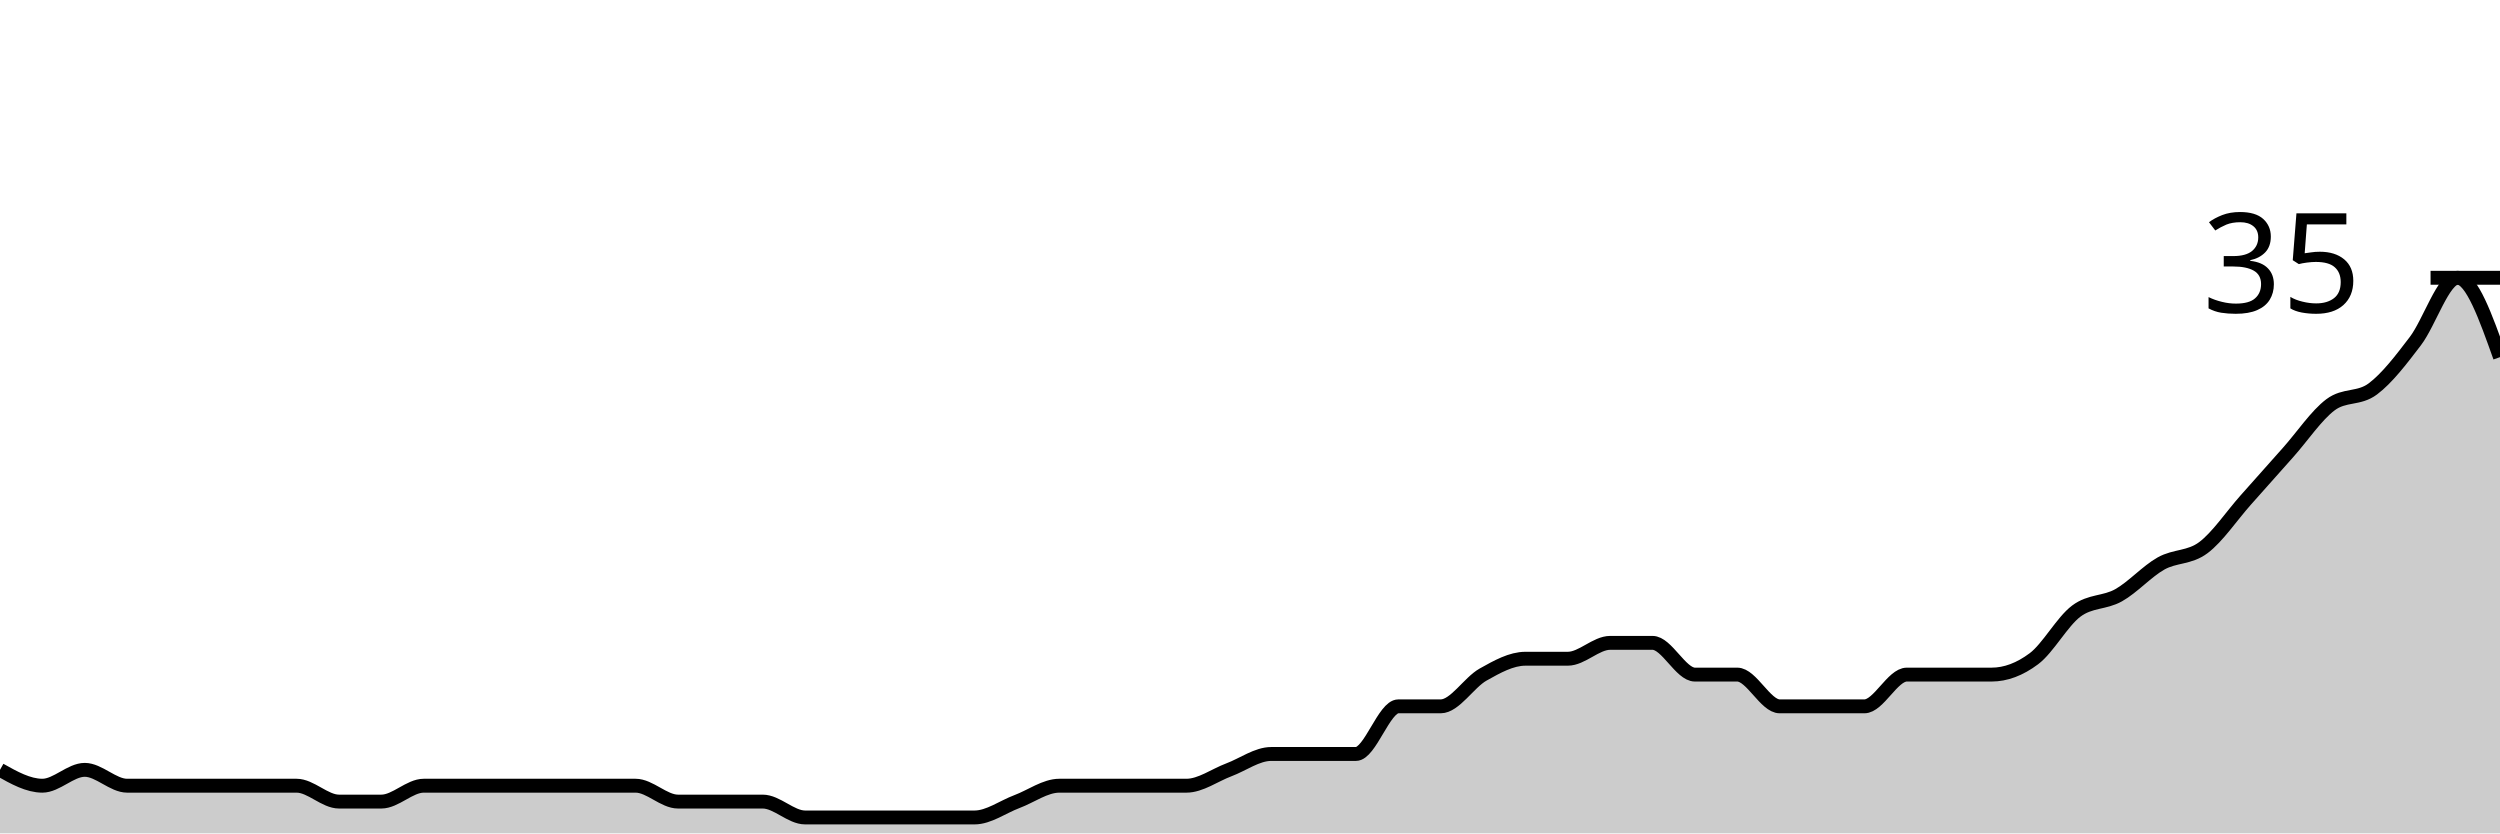
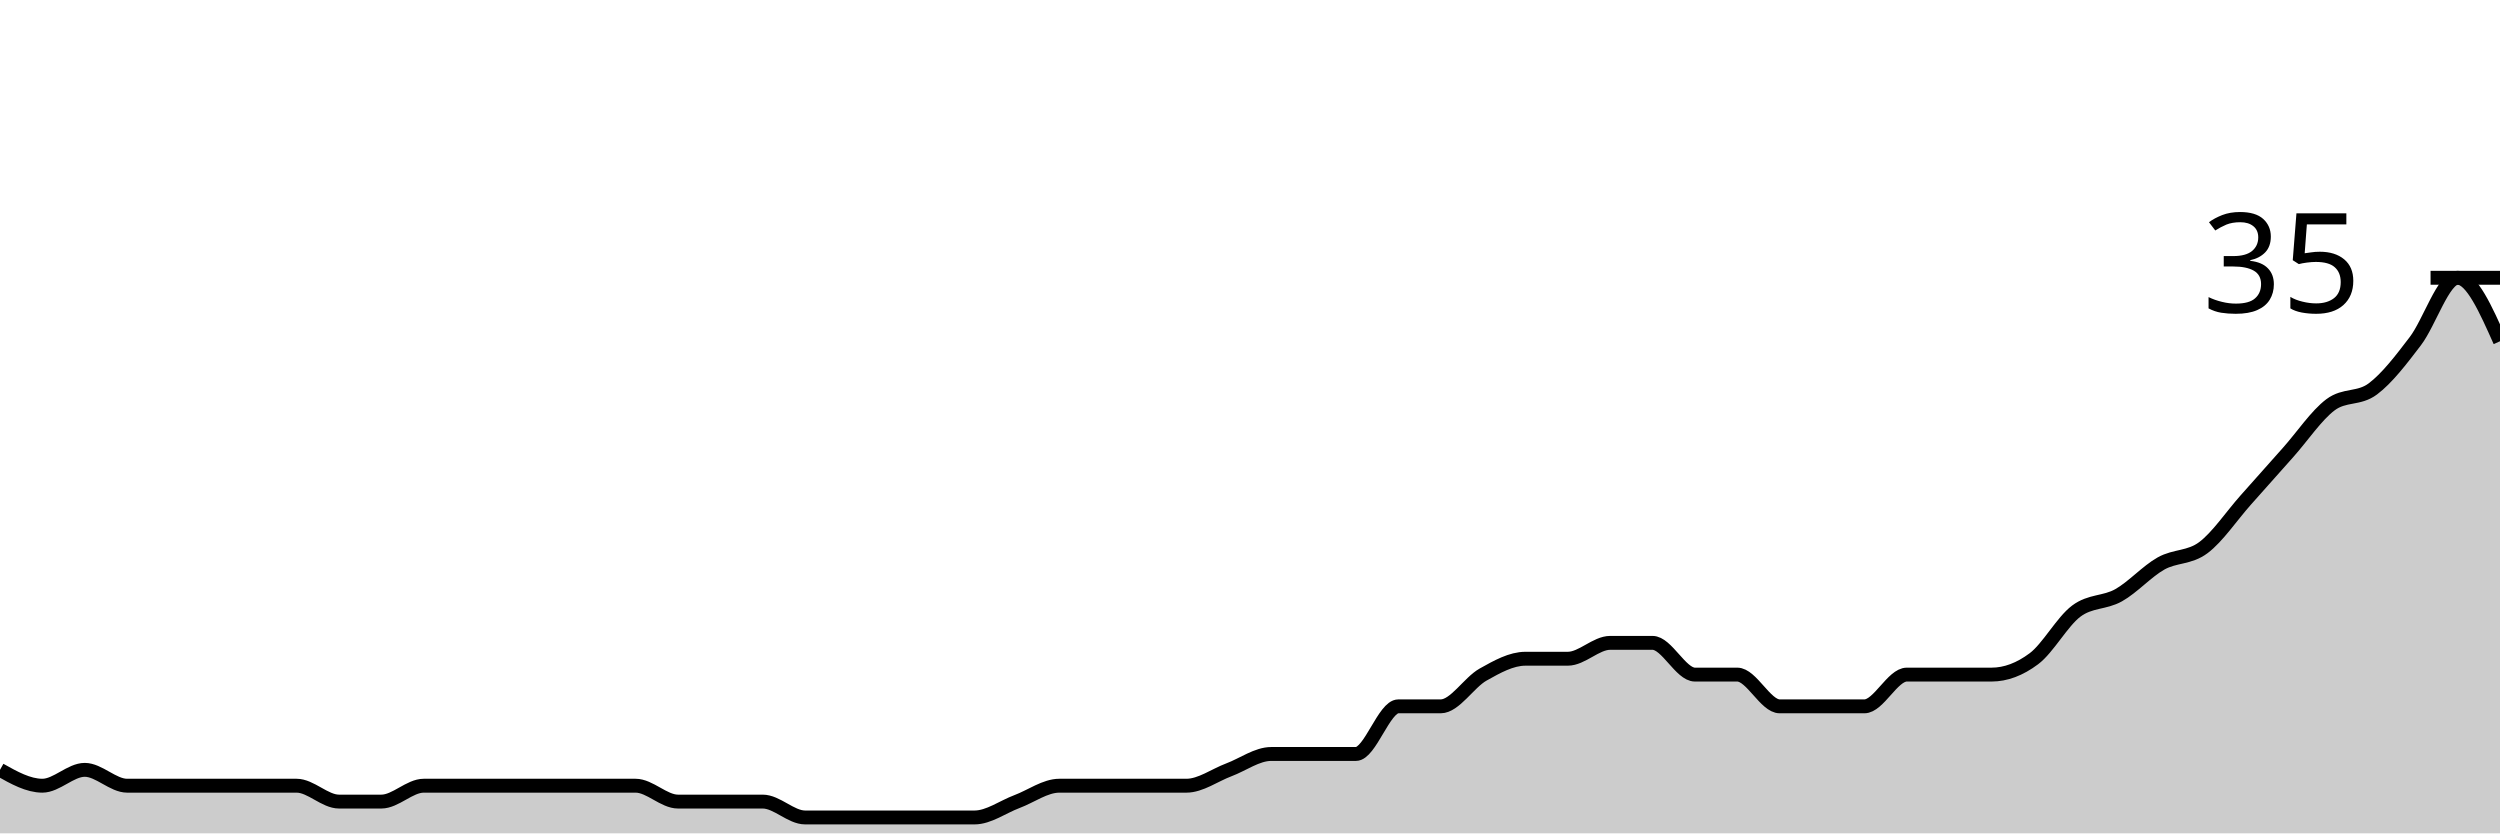
<svg xmlns="http://www.w3.org/2000/svg" viewBox="0 0 180 60">
  <g transform="translate(0,20)">
-     <path class="area" fill="rgba(0, 0, 0, 0.2)" d="M0,35.429C1.017,36,2.034,36.571,3.051,36.571C4.068,36.571,5.085,35.429,6.102,35.429C7.119,35.429,8.136,36.571,9.153,36.571C10.169,36.571,11.186,36.571,12.203,36.571C13.22,36.571,14.237,36.571,15.254,36.571C16.271,36.571,17.288,36.571,18.305,36.571C19.322,36.571,20.339,36.571,21.356,36.571C22.373,36.571,23.39,37.714,24.407,37.714C25.424,37.714,26.441,37.714,27.458,37.714C28.475,37.714,29.492,36.571,30.508,36.571C31.525,36.571,32.542,36.571,33.559,36.571C34.576,36.571,35.593,36.571,36.61,36.571C37.627,36.571,38.644,36.571,39.661,36.571C40.678,36.571,41.695,36.571,42.712,36.571C43.729,36.571,44.746,36.571,45.763,36.571C46.78,36.571,47.797,37.714,48.814,37.714C49.831,37.714,50.847,37.714,51.864,37.714C52.881,37.714,53.898,37.714,54.915,37.714C55.932,37.714,56.949,38.857,57.966,38.857C58.983,38.857,60,38.857,61.017,38.857C62.034,38.857,63.051,38.857,64.068,38.857C65.085,38.857,66.102,38.857,67.119,38.857C68.136,38.857,69.153,38.857,70.169,38.857C71.186,38.857,72.203,38.095,73.22,37.714C74.237,37.333,75.254,36.571,76.271,36.571C77.288,36.571,78.305,36.571,79.322,36.571C80.339,36.571,81.356,36.571,82.373,36.571C83.39,36.571,84.407,36.571,85.424,36.571C86.441,36.571,87.458,35.81,88.475,35.429C89.492,35.048,90.508,34.286,91.525,34.286C92.542,34.286,93.559,34.286,94.576,34.286C95.593,34.286,96.61,34.286,97.627,34.286C98.644,34.286,99.661,30.857,100.678,30.857C101.695,30.857,102.712,30.857,103.729,30.857C104.746,30.857,105.763,29.143,106.78,28.571C107.797,28,108.814,27.429,109.831,27.429C110.847,27.429,111.864,27.429,112.881,27.429C113.898,27.429,114.915,26.286,115.932,26.286C116.949,26.286,117.966,26.286,118.983,26.286C120,26.286,121.017,28.571,122.034,28.571C123.051,28.571,124.068,28.571,125.085,28.571C126.102,28.571,127.119,30.857,128.136,30.857C129.153,30.857,130.169,30.857,131.186,30.857C132.203,30.857,133.22,30.857,134.237,30.857C135.254,30.857,136.271,28.571,137.288,28.571C138.305,28.571,139.322,28.571,140.339,28.571C141.356,28.571,142.373,28.571,143.39,28.571C144.407,28.571,145.424,28.19,146.441,27.429C147.458,26.667,148.475,24.762,149.492,24C150.508,23.238,151.525,23.429,152.542,22.857C153.559,22.286,154.576,21.143,155.593,20.571C156.61,20,157.627,20.19,158.644,19.429C159.661,18.667,160.678,17.143,161.695,16C162.712,14.857,163.729,13.714,164.746,12.571C165.763,11.429,166.78,9.905,167.797,9.143C168.814,8.381,169.831,8.762,170.847,8C171.864,7.238,172.881,5.905,173.898,4.571C174.915,3.238,175.932,0,176.949,0C177.966,0,178.983,2.857,180,5.714L180,40C178.983,40,177.966,40,176.949,40C175.932,40,174.915,40,173.898,40C172.881,40,171.864,40,170.847,40C169.831,40,168.814,40,167.797,40C166.78,40,165.763,40,164.746,40C163.729,40,162.712,40,161.695,40C160.678,40,159.661,40,158.644,40C157.627,40,156.61,40,155.593,40C154.576,40,153.559,40,152.542,40C151.525,40,150.508,40,149.492,40C148.475,40,147.458,40,146.441,40C145.424,40,144.407,40,143.39,40C142.373,40,141.356,40,140.339,40C139.322,40,138.305,40,137.288,40C136.271,40,135.254,40,134.237,40C133.22,40,132.203,40,131.186,40C130.169,40,129.153,40,128.136,40C127.119,40,126.102,40,125.085,40C124.068,40,123.051,40,122.034,40C121.017,40,120,40,118.983,40C117.966,40,116.949,40,115.932,40C114.915,40,113.898,40,112.881,40C111.864,40,110.847,40,109.831,40C108.814,40,107.797,40,106.78,40C105.763,40,104.746,40,103.729,40C102.712,40,101.695,40,100.678,40C99.661,40,98.644,40,97.627,40C96.61,40,95.593,40,94.576,40C93.559,40,92.542,40,91.525,40C90.508,40,89.492,40,88.475,40C87.458,40,86.441,40,85.424,40C84.407,40,83.39,40,82.373,40C81.356,40,80.339,40,79.322,40C78.305,40,77.288,40,76.271,40C75.254,40,74.237,40,73.22,40C72.203,40,71.186,40,70.169,40C69.153,40,68.136,40,67.119,40C66.102,40,65.085,40,64.068,40C63.051,40,62.034,40,61.017,40C60,40,58.983,40,57.966,40C56.949,40,55.932,40,54.915,40C53.898,40,52.881,40,51.864,40C50.847,40,49.831,40,48.814,40C47.797,40,46.78,40,45.763,40C44.746,40,43.729,40,42.712,40C41.695,40,40.678,40,39.661,40C38.644,40,37.627,40,36.61,40C35.593,40,34.576,40,33.559,40C32.542,40,31.525,40,30.508,40C29.492,40,28.475,40,27.458,40C26.441,40,25.424,40,24.407,40C23.39,40,22.373,40,21.356,40C20.339,40,19.322,40,18.305,40C17.288,40,16.271,40,15.254,40C14.237,40,13.22,40,12.203,40C11.186,40,10.169,40,9.153,40C8.136,40,7.119,40,6.102,40C5.085,40,4.068,40,3.051,40C2.034,40,1.017,40,0,40Z" />
-     <path class="line" stroke="black" fill="none" d="M0,35.429C1.017,36,2.034,36.571,3.051,36.571C4.068,36.571,5.085,35.429,6.102,35.429C7.119,35.429,8.136,36.571,9.153,36.571C10.169,36.571,11.186,36.571,12.203,36.571C13.22,36.571,14.237,36.571,15.254,36.571C16.271,36.571,17.288,36.571,18.305,36.571C19.322,36.571,20.339,36.571,21.356,36.571C22.373,36.571,23.39,37.714,24.407,37.714C25.424,37.714,26.441,37.714,27.458,37.714C28.475,37.714,29.492,36.571,30.508,36.571C31.525,36.571,32.542,36.571,33.559,36.571C34.576,36.571,35.593,36.571,36.61,36.571C37.627,36.571,38.644,36.571,39.661,36.571C40.678,36.571,41.695,36.571,42.712,36.571C43.729,36.571,44.746,36.571,45.763,36.571C46.78,36.571,47.797,37.714,48.814,37.714C49.831,37.714,50.847,37.714,51.864,37.714C52.881,37.714,53.898,37.714,54.915,37.714C55.932,37.714,56.949,38.857,57.966,38.857C58.983,38.857,60,38.857,61.017,38.857C62.034,38.857,63.051,38.857,64.068,38.857C65.085,38.857,66.102,38.857,67.119,38.857C68.136,38.857,69.153,38.857,70.169,38.857C71.186,38.857,72.203,38.095,73.22,37.714C74.237,37.333,75.254,36.571,76.271,36.571C77.288,36.571,78.305,36.571,79.322,36.571C80.339,36.571,81.356,36.571,82.373,36.571C83.39,36.571,84.407,36.571,85.424,36.571C86.441,36.571,87.458,35.81,88.475,35.429C89.492,35.048,90.508,34.286,91.525,34.286C92.542,34.286,93.559,34.286,94.576,34.286C95.593,34.286,96.61,34.286,97.627,34.286C98.644,34.286,99.661,30.857,100.678,30.857C101.695,30.857,102.712,30.857,103.729,30.857C104.746,30.857,105.763,29.143,106.78,28.571C107.797,28,108.814,27.429,109.831,27.429C110.847,27.429,111.864,27.429,112.881,27.429C113.898,27.429,114.915,26.286,115.932,26.286C116.949,26.286,117.966,26.286,118.983,26.286C120,26.286,121.017,28.571,122.034,28.571C123.051,28.571,124.068,28.571,125.085,28.571C126.102,28.571,127.119,30.857,128.136,30.857C129.153,30.857,130.169,30.857,131.186,30.857C132.203,30.857,133.22,30.857,134.237,30.857C135.254,30.857,136.271,28.571,137.288,28.571C138.305,28.571,139.322,28.571,140.339,28.571C141.356,28.571,142.373,28.571,143.39,28.571C144.407,28.571,145.424,28.19,146.441,27.429C147.458,26.667,148.475,24.762,149.492,24C150.508,23.238,151.525,23.429,152.542,22.857C153.559,22.286,154.576,21.143,155.593,20.571C156.61,20,157.627,20.19,158.644,19.429C159.661,18.667,160.678,17.143,161.695,16C162.712,14.857,163.729,13.714,164.746,12.571C165.763,11.429,166.78,9.905,167.797,9.143C168.814,8.381,169.831,8.762,170.847,8C171.864,7.238,172.881,5.905,173.898,4.571C174.915,3.238,175.932,0,176.949,0C177.966,0,178.983,2.857,180,5.714" />
+     <path class="area" fill="rgba(0, 0, 0, 0.2)" d="M0,35.429C1.017,36,2.034,36.571,3.051,36.571C4.068,36.571,5.085,35.429,6.102,35.429C7.119,35.429,8.136,36.571,9.153,36.571C10.169,36.571,11.186,36.571,12.203,36.571C13.22,36.571,14.237,36.571,15.254,36.571C16.271,36.571,17.288,36.571,18.305,36.571C19.322,36.571,20.339,36.571,21.356,36.571C22.373,36.571,23.39,37.714,24.407,37.714C25.424,37.714,26.441,37.714,27.458,37.714C28.475,37.714,29.492,36.571,30.508,36.571C31.525,36.571,32.542,36.571,33.559,36.571C34.576,36.571,35.593,36.571,36.61,36.571C37.627,36.571,38.644,36.571,39.661,36.571C40.678,36.571,41.695,36.571,42.712,36.571C43.729,36.571,44.746,36.571,45.763,36.571C46.78,36.571,47.797,37.714,48.814,37.714C49.831,37.714,50.847,37.714,51.864,37.714C52.881,37.714,53.898,37.714,54.915,37.714C55.932,37.714,56.949,38.857,57.966,38.857C58.983,38.857,60,38.857,61.017,38.857C62.034,38.857,63.051,38.857,64.068,38.857C65.085,38.857,66.102,38.857,67.119,38.857C68.136,38.857,69.153,38.857,70.169,38.857C71.186,38.857,72.203,38.095,73.22,37.714C74.237,37.333,75.254,36.571,76.271,36.571C77.288,36.571,78.305,36.571,79.322,36.571C80.339,36.571,81.356,36.571,82.373,36.571C83.39,36.571,84.407,36.571,85.424,36.571C86.441,36.571,87.458,35.81,88.475,35.429C89.492,35.048,90.508,34.286,91.525,34.286C92.542,34.286,93.559,34.286,94.576,34.286C95.593,34.286,96.61,34.286,97.627,34.286C98.644,34.286,99.661,30.857,100.678,30.857C101.695,30.857,102.712,30.857,103.729,30.857C104.746,30.857,105.763,29.143,106.78,28.571C107.797,28,108.814,27.429,109.831,27.429C110.847,27.429,111.864,27.429,112.881,27.429C113.898,27.429,114.915,26.286,115.932,26.286C116.949,26.286,117.966,26.286,118.983,26.286C120,26.286,121.017,28.571,122.034,28.571C123.051,28.571,124.068,28.571,125.085,28.571C126.102,28.571,127.119,30.857,128.136,30.857C129.153,30.857,130.169,30.857,131.186,30.857C132.203,30.857,133.22,30.857,134.237,30.857C135.254,30.857,136.271,28.571,137.288,28.571C138.305,28.571,139.322,28.571,140.339,28.571C141.356,28.571,142.373,28.571,143.39,28.571C144.407,28.571,145.424,28.19,146.441,27.429C147.458,26.667,148.475,24.762,149.492,24C150.508,23.238,151.525,23.429,152.542,22.857C153.559,22.286,154.576,21.143,155.593,20.571C156.61,20,157.627,20.19,158.644,19.429C159.661,18.667,160.678,17.143,161.695,16C162.712,14.857,163.729,13.714,164.746,12.571C165.763,11.429,166.78,9.905,167.797,9.143C168.814,8.381,169.831,8.762,170.847,8C171.864,7.238,172.881,5.905,173.898,4.571C174.915,3.238,175.932,0,176.949,0C177.966,0,178.983,2.286,180,4.571L180,40C178.983,40,177.966,40,176.949,40C175.932,40,174.915,40,173.898,40C172.881,40,171.864,40,170.847,40C169.831,40,168.814,40,167.797,40C166.78,40,165.763,40,164.746,40C163.729,40,162.712,40,161.695,40C160.678,40,159.661,40,158.644,40C157.627,40,156.61,40,155.593,40C154.576,40,153.559,40,152.542,40C151.525,40,150.508,40,149.492,40C148.475,40,147.458,40,146.441,40C145.424,40,144.407,40,143.39,40C142.373,40,141.356,40,140.339,40C139.322,40,138.305,40,137.288,40C136.271,40,135.254,40,134.237,40C133.22,40,132.203,40,131.186,40C130.169,40,129.153,40,128.136,40C127.119,40,126.102,40,125.085,40C124.068,40,123.051,40,122.034,40C121.017,40,120,40,118.983,40C117.966,40,116.949,40,115.932,40C114.915,40,113.898,40,112.881,40C111.864,40,110.847,40,109.831,40C108.814,40,107.797,40,106.78,40C105.763,40,104.746,40,103.729,40C102.712,40,101.695,40,100.678,40C99.661,40,98.644,40,97.627,40C96.61,40,95.593,40,94.576,40C93.559,40,92.542,40,91.525,40C90.508,40,89.492,40,88.475,40C87.458,40,86.441,40,85.424,40C84.407,40,83.39,40,82.373,40C81.356,40,80.339,40,79.322,40C78.305,40,77.288,40,76.271,40C75.254,40,74.237,40,73.22,40C72.203,40,71.186,40,70.169,40C69.153,40,68.136,40,67.119,40C66.102,40,65.085,40,64.068,40C63.051,40,62.034,40,61.017,40C60,40,58.983,40,57.966,40C56.949,40,55.932,40,54.915,40C53.898,40,52.881,40,51.864,40C50.847,40,49.831,40,48.814,40C47.797,40,46.78,40,45.763,40C44.746,40,43.729,40,42.712,40C41.695,40,40.678,40,39.661,40C38.644,40,37.627,40,36.61,40C35.593,40,34.576,40,33.559,40C32.542,40,31.525,40,30.508,40C29.492,40,28.475,40,27.458,40C26.441,40,25.424,40,24.407,40C23.39,40,22.373,40,21.356,40C20.339,40,19.322,40,18.305,40C17.288,40,16.271,40,15.254,40C14.237,40,13.22,40,12.203,40C11.186,40,10.169,40,9.153,40C8.136,40,7.119,40,6.102,40C5.085,40,4.068,40,3.051,40C2.034,40,1.017,40,0,40Z" />
+     <path class="line" stroke="black" fill="none" d="M0,35.429C1.017,36,2.034,36.571,3.051,36.571C4.068,36.571,5.085,35.429,6.102,35.429C7.119,35.429,8.136,36.571,9.153,36.571C10.169,36.571,11.186,36.571,12.203,36.571C13.22,36.571,14.237,36.571,15.254,36.571C16.271,36.571,17.288,36.571,18.305,36.571C19.322,36.571,20.339,36.571,21.356,36.571C22.373,36.571,23.39,37.714,24.407,37.714C25.424,37.714,26.441,37.714,27.458,37.714C28.475,37.714,29.492,36.571,30.508,36.571C31.525,36.571,32.542,36.571,33.559,36.571C34.576,36.571,35.593,36.571,36.61,36.571C37.627,36.571,38.644,36.571,39.661,36.571C40.678,36.571,41.695,36.571,42.712,36.571C43.729,36.571,44.746,36.571,45.763,36.571C46.78,36.571,47.797,37.714,48.814,37.714C49.831,37.714,50.847,37.714,51.864,37.714C52.881,37.714,53.898,37.714,54.915,37.714C55.932,37.714,56.949,38.857,57.966,38.857C58.983,38.857,60,38.857,61.017,38.857C62.034,38.857,63.051,38.857,64.068,38.857C65.085,38.857,66.102,38.857,67.119,38.857C68.136,38.857,69.153,38.857,70.169,38.857C71.186,38.857,72.203,38.095,73.22,37.714C74.237,37.333,75.254,36.571,76.271,36.571C77.288,36.571,78.305,36.571,79.322,36.571C80.339,36.571,81.356,36.571,82.373,36.571C83.39,36.571,84.407,36.571,85.424,36.571C86.441,36.571,87.458,35.81,88.475,35.429C89.492,35.048,90.508,34.286,91.525,34.286C92.542,34.286,93.559,34.286,94.576,34.286C95.593,34.286,96.61,34.286,97.627,34.286C98.644,34.286,99.661,30.857,100.678,30.857C101.695,30.857,102.712,30.857,103.729,30.857C104.746,30.857,105.763,29.143,106.78,28.571C107.797,28,108.814,27.429,109.831,27.429C110.847,27.429,111.864,27.429,112.881,27.429C113.898,27.429,114.915,26.286,115.932,26.286C116.949,26.286,117.966,26.286,118.983,26.286C120,26.286,121.017,28.571,122.034,28.571C123.051,28.571,124.068,28.571,125.085,28.571C126.102,28.571,127.119,30.857,128.136,30.857C129.153,30.857,130.169,30.857,131.186,30.857C132.203,30.857,133.22,30.857,134.237,30.857C135.254,30.857,136.271,28.571,137.288,28.571C138.305,28.571,139.322,28.571,140.339,28.571C141.356,28.571,142.373,28.571,143.39,28.571C144.407,28.571,145.424,28.19,146.441,27.429C147.458,26.667,148.475,24.762,149.492,24C150.508,23.238,151.525,23.429,152.542,22.857C153.559,22.286,154.576,21.143,155.593,20.571C156.61,20,157.627,20.19,158.644,19.429C159.661,18.667,160.678,17.143,161.695,16C162.712,14.857,163.729,13.714,164.746,12.571C165.763,11.429,166.78,9.905,167.797,9.143C168.814,8.381,169.831,8.762,170.847,8C171.864,7.238,172.881,5.905,173.898,4.571C174.915,3.238,175.932,0,176.949,0C177.966,0,178.983,2.286,180,4.571" />
    <path class="axis-ceiling" stroke-width="1" stroke="black" fill="none" d="M175,0L180,0" />
    <text class="axis-ceiling-label" font-family="sans-serif" text-anchor="end" font-size="10px" x="170" y="2.5">35</text>
  </g>
</svg>
